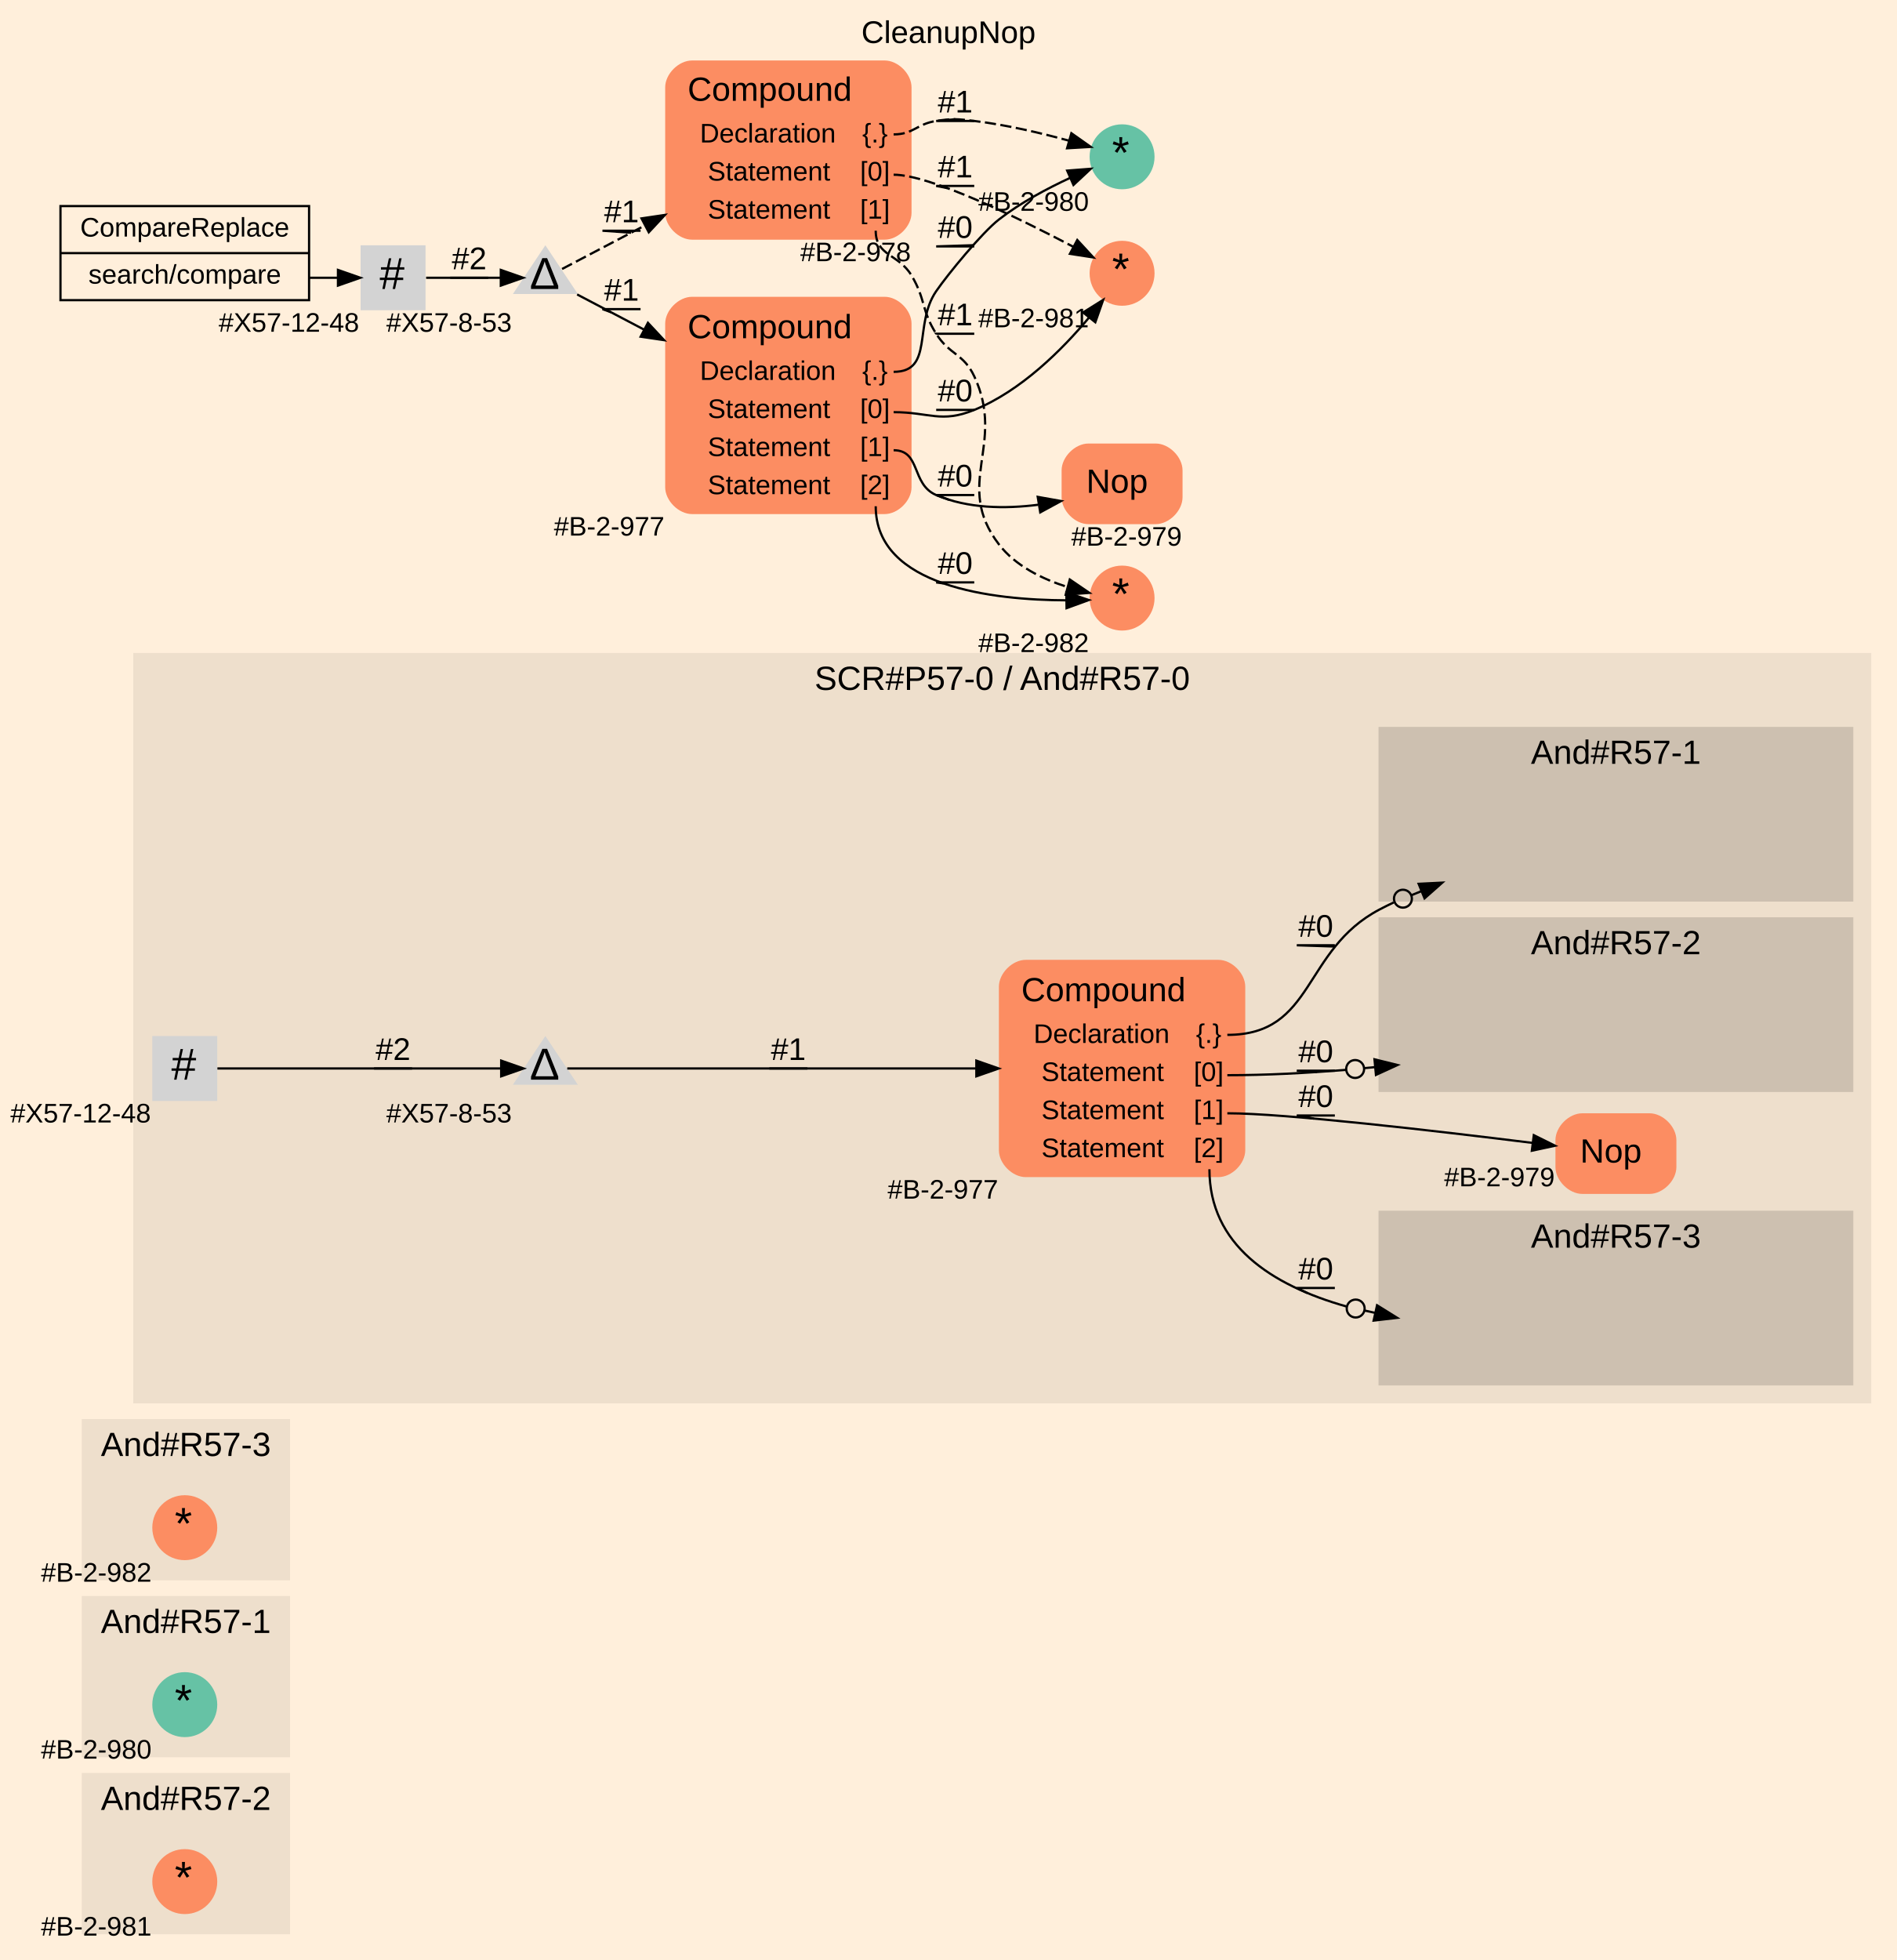
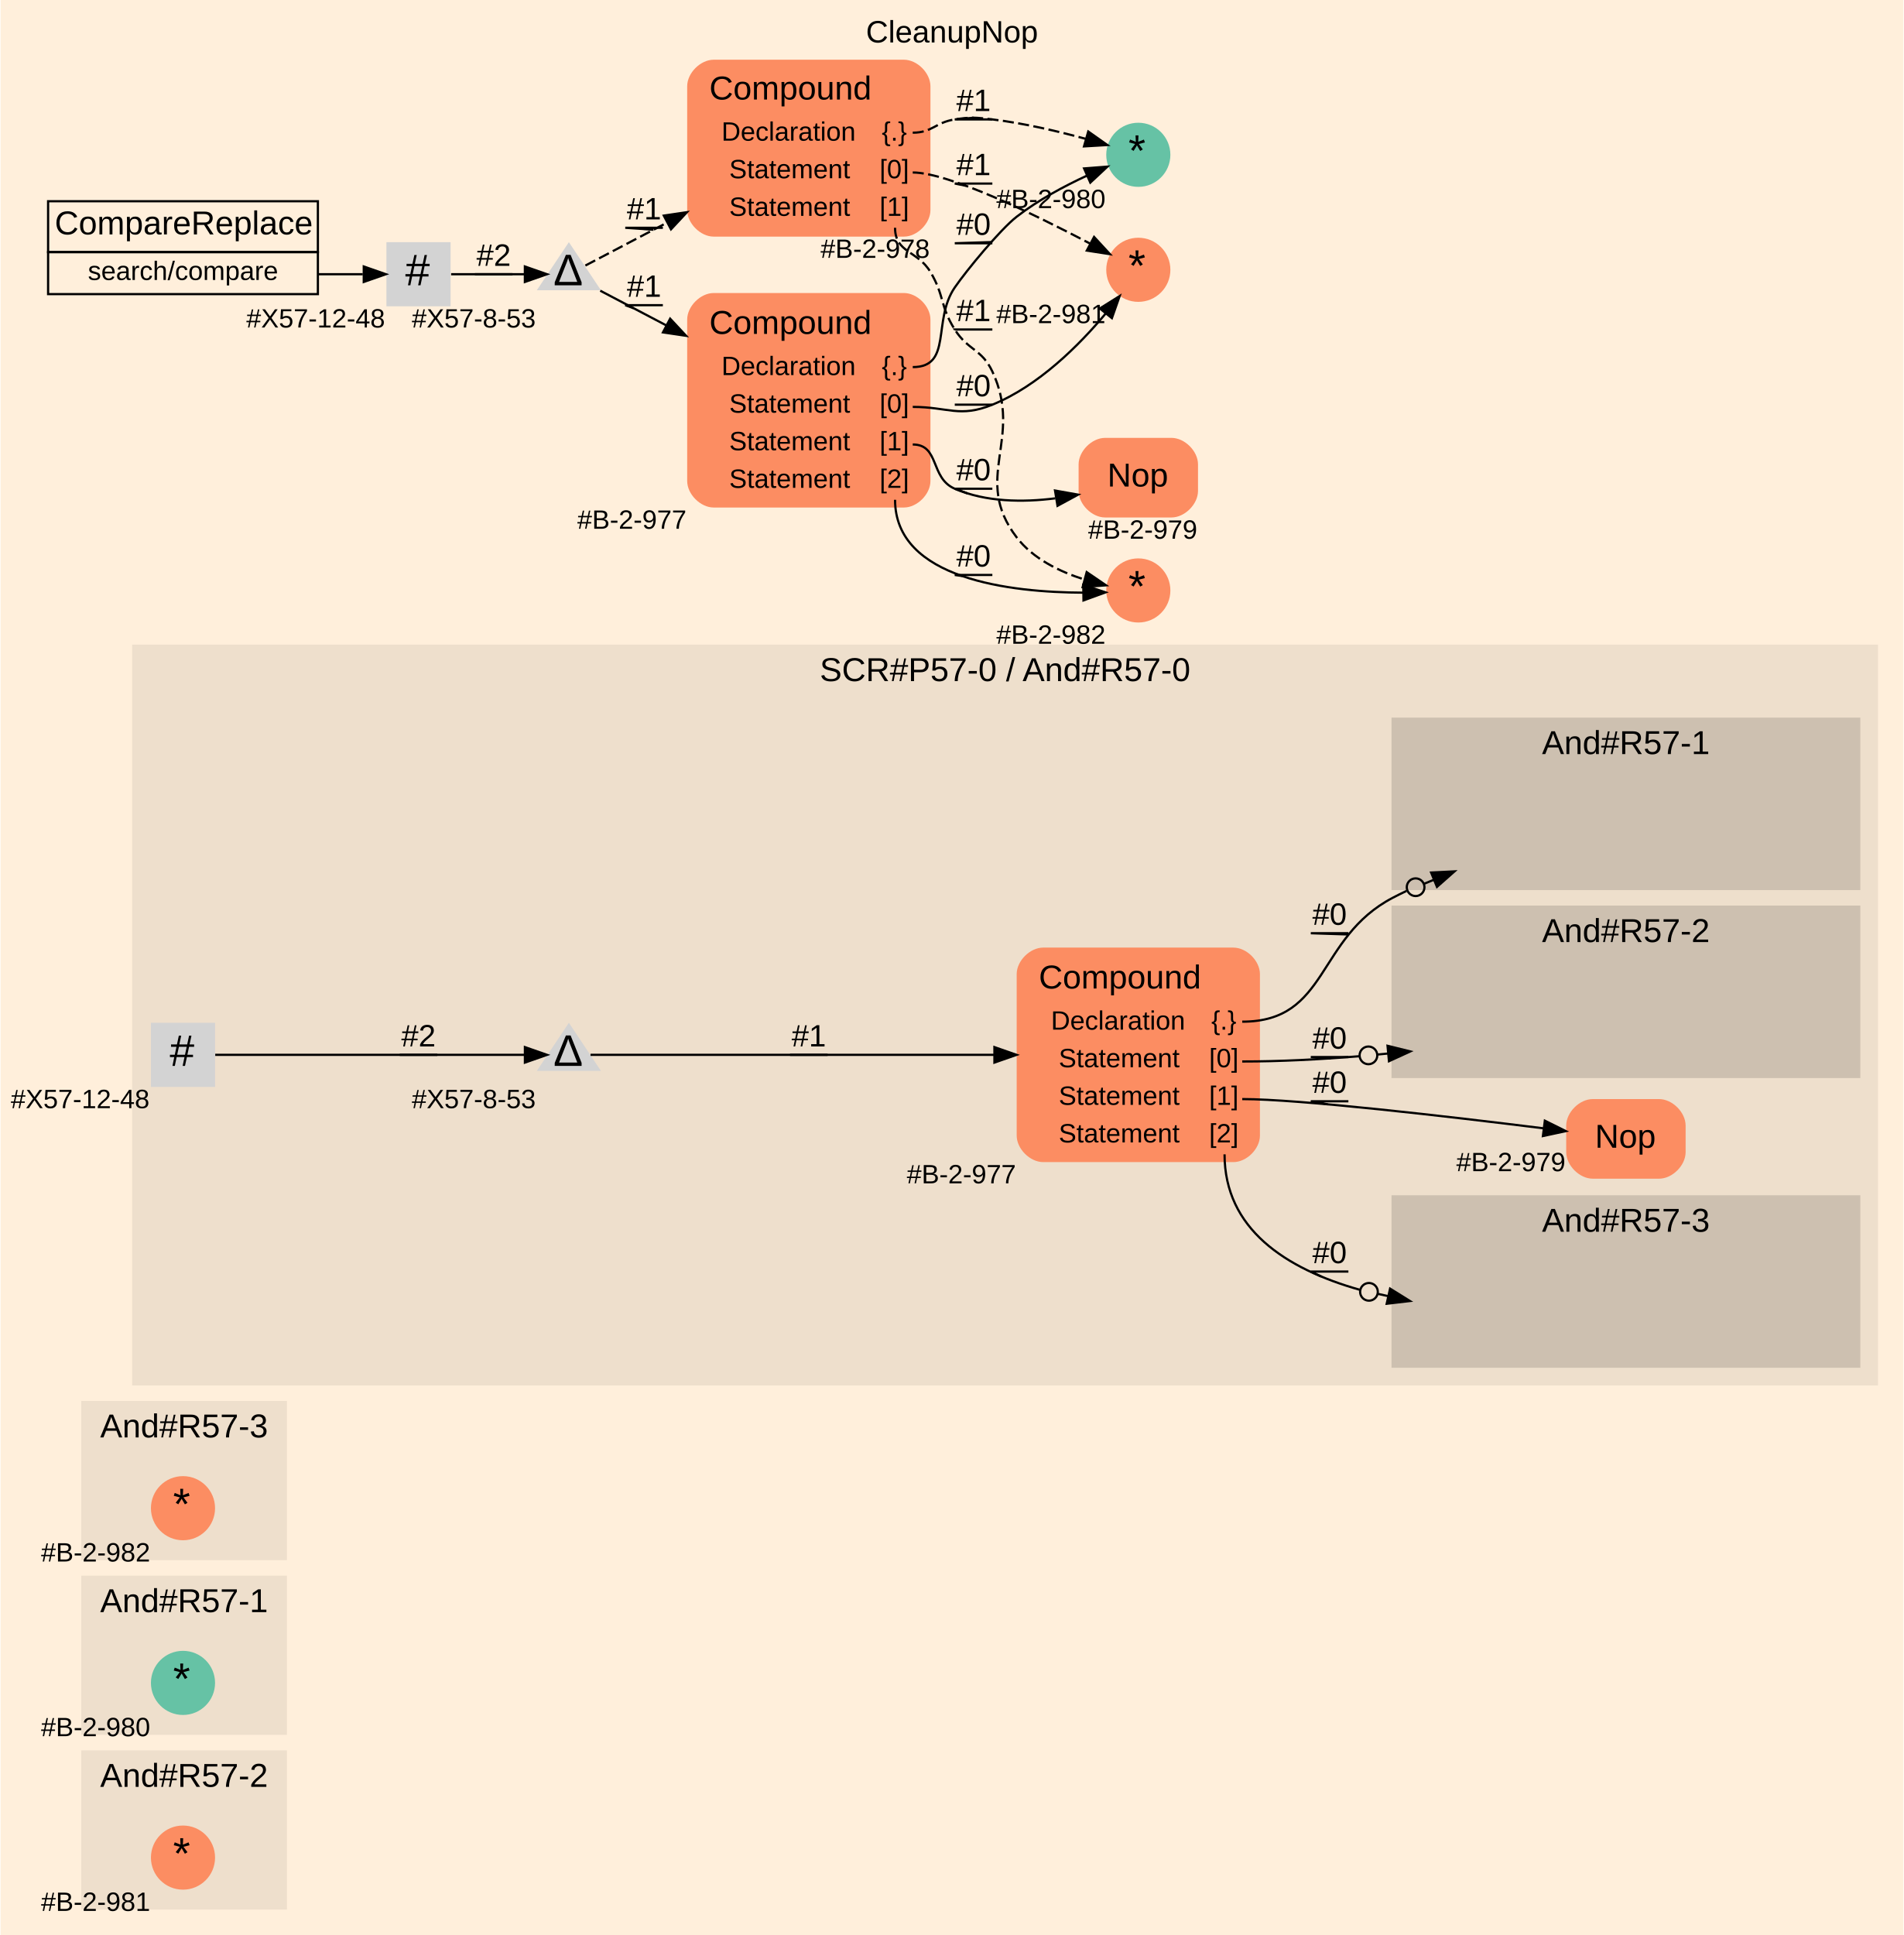
- <svg xmlns="http://www.w3.org/2000/svg" width="847pt" height="875pt" viewBox="0.00 0.00 847.00 875.00">
+ <svg xmlns="http://www.w3.org/2000/svg" width="861pt" height="875pt" viewBox="0.00 0.00 860.50 875.00">
  <g id="graph0" class="graph" transform="scale(1 1) rotate(0) translate(4 871)">
-     <polygon fill="#ffefdb" stroke="transparent" points="-4,4 -4,-871 843,-871 843,4 -4,4" />
-     <text text-anchor="middle" x="419.5" y="-851.8" font-family="Arial" font-size="14.00" fill="#000000">CleanupNop</text>
+     <polygon fill="#ffefdb" stroke="transparent" points="-4,4 -4,-871 856.5,-871 856.5,4 -4,4" />
+     <text text-anchor="middle" x="426.25" y="-851.8" font-family="Arial" font-size="14.00" fill="#000000">CleanupNop</text>
    <g id="clust1" class="cluster">
      <polygon fill="#eedfcc" stroke="#eedfcc" points="33,-8 33,-79 125,-79 125,-8 33,-8" />
      <text text-anchor="middle" x="79" y="-63" font-family="Arial" font-size="15.00" fill="#000000">And#R57-2</text>
    </g>
    <g id="clust2" class="cluster">
      <polygon fill="#eedfcc" stroke="#eedfcc" points="33,-87 33,-158 125,-158 125,-87 33,-87" />
      <text text-anchor="middle" x="79" y="-142" font-family="Arial" font-size="15.00" fill="#000000">And#R57-1</text>
    </g>
    <g id="clust3" class="cluster">
      <polygon fill="#eedfcc" stroke="#eedfcc" points="33,-166 33,-237 125,-237 125,-166 33,-166" />
      <text text-anchor="middle" x="79" y="-221" font-family="Arial" font-size="15.00" fill="#000000">And#R57-3</text>
    </g>
    <g id="clust4" class="cluster">
-       <polygon fill="#eedfcc" stroke="#eedfcc" points="56,-245 56,-579 831,-579 831,-245 56,-245" />
-       <text text-anchor="middle" x="443.5" y="-563" font-family="Arial" font-size="15.00" fill="#000000">SCR#P57-0 / And#R57-0</text>
+       <polygon fill="#eedfcc" stroke="#eedfcc" points="56,-245 56,-579 844.5,-579 844.5,-245 56,-245" />
+       <text text-anchor="middle" x="450.25" y="-563" font-family="Arial" font-size="15.00" fill="#000000">SCR#P57-0 / And#R57-0</text>
    </g>
    <g id="clust5" class="cluster">
-       <polygon fill="#cdc0b0" stroke="#cdc0b0" points="612,-469 612,-546 823,-546 823,-469 612,-469" />
-       <text text-anchor="middle" x="717.5" y="-530" font-family="Arial" font-size="15.00" fill="#000000">And#R57-1</text>
+       <polygon fill="#cdc0b0" stroke="#cdc0b0" points="625.5,-469 625.5,-546 836.5,-546 836.5,-469 625.5,-469" />
+       <text text-anchor="middle" x="731" y="-530" font-family="Arial" font-size="15.00" fill="#000000">And#R57-1</text>
    </g>
    <g id="clust6" class="cluster">
-       <polygon fill="#cdc0b0" stroke="#cdc0b0" points="612,-384 612,-461 823,-461 823,-384 612,-384" />
-       <text text-anchor="middle" x="717.5" y="-445" font-family="Arial" font-size="15.00" fill="#000000">And#R57-2</text>
+       <polygon fill="#cdc0b0" stroke="#cdc0b0" points="625.5,-384 625.5,-461 836.5,-461 836.5,-384 625.5,-384" />
+       <text text-anchor="middle" x="731" y="-445" font-family="Arial" font-size="15.00" fill="#000000">And#R57-2</text>
    </g>
    <g id="clust7" class="cluster">
-       <polygon fill="#cdc0b0" stroke="#cdc0b0" points="612,-253 612,-330 823,-330 823,-253 612,-253" />
-       <text text-anchor="middle" x="717.5" y="-314" font-family="Arial" font-size="15.00" fill="#000000">And#R57-3</text>
+       <polygon fill="#cdc0b0" stroke="#cdc0b0" points="625.5,-253 625.5,-330 836.5,-330 836.5,-253 625.5,-253" />
+       <text text-anchor="middle" x="731" y="-314" font-family="Arial" font-size="15.00" fill="#000000">And#R57-3</text>
    </g>
    <g id="node1" class="node">
      <ellipse fill="#fc8d62" stroke="#000000" stroke-width="0" cx="78.5" cy="-31" rx="14.5" ry="14.5" />
      <text text-anchor="start" x="74" y="-26" font-family="Arial" font-size="20.00" fill="#000000">*</text>
      <text text-anchor="middle" x="39" y="-6.9" font-family="Arial" font-size="12.00" fill="#000000">#B-2-981</text>
    </g>
    <g id="node2" class="node">
      <ellipse fill="#66c2a5" stroke="#000000" stroke-width="0" cx="78.5" cy="-110" rx="14.5" ry="14.5" />
      <text text-anchor="start" x="74" y="-105" font-family="Arial" font-size="20.00" fill="#000000">*</text>
      <text text-anchor="middle" x="39" y="-85.9" font-family="Arial" font-size="12.00" fill="#000000">#B-2-980</text>
    </g>
    <g id="node3" class="node">
      <ellipse fill="#fc8d62" stroke="#000000" stroke-width="0" cx="78.5" cy="-189" rx="14.5" ry="14.5" />
      <text text-anchor="start" x="74" y="-184" font-family="Arial" font-size="20.00" fill="#000000">*</text>
      <text text-anchor="middle" x="39" y="-164.9" font-family="Arial" font-size="12.00" fill="#000000">#B-2-982</text>
    </g>
    <g id="node4" class="node">
-       <path fill="#fc8d62" stroke="transparent" d="M732.5,-374C732.5,-374 702.5,-374 702.5,-374 696.5,-374 690.5,-368 690.5,-362 690.5,-362 690.5,-350 690.5,-350 690.5,-344 696.5,-338 702.5,-338 702.5,-338 732.5,-338 732.5,-338 738.5,-338 744.5,-344 744.5,-350 744.5,-350 744.5,-362 744.5,-362 744.5,-368 738.5,-374 732.5,-374" />
-       <text text-anchor="start" x="701.5" y="-352" font-family="Arial" font-size="15.00" fill="#000000">Nop</text>
-       <text text-anchor="middle" x="665.5" y="-341.4" font-family="Arial" font-size="12.00" fill="#000000">#B-2-979</text>
+       <path fill="#fc8d62" stroke="transparent" d="M746,-374C746,-374 716,-374 716,-374 710,-374 704,-368 704,-362 704,-362 704,-350 704,-350 704,-344 710,-338 716,-338 716,-338 746,-338 746,-338 752,-338 758,-344 758,-350 758,-350 758,-362 758,-362 758,-368 752,-374 746,-374" />
+       <text text-anchor="start" x="717" y="-352" font-family="Arial" font-size="15.00" fill="#000000">Nop</text>
+       <text text-anchor="middle" x="679" y="-341.4" font-family="Arial" font-size="12.00" fill="#000000">#B-2-979</text>
    </g>
    <g id="node5" class="node">
      <polygon fill="#d3d3d3" stroke="#000000" stroke-width="0" points="93,-408.5 64,-408.5 64,-379.5 93,-379.5 93,-408.5" />
      <text text-anchor="start" x="72.5" y="-389" font-family="Arial" font-size="20.00" fill="#000000">#</text>
      <text text-anchor="middle" x="32" y="-369.9" font-family="Arial" font-size="12.00" fill="#000000">#X57-12-48</text>
    </g>
    <g id="node6" class="node">
-       <polygon fill="#d3d3d3" stroke="#000000" stroke-width="0" points="239.5,-408.5 225,-386.75 254,-386.75 239.5,-408.5" />
-       <text text-anchor="start" x="232.5" y="-389" font-family="Arial" font-size="20.00" fill="#000000">Δ</text>
-       <text text-anchor="middle" x="196.5" y="-369.9" font-family="Arial" font-size="12.00" fill="#000000">#X57-8-53</text>
+       <polygon fill="#d3d3d3" stroke="#000000" stroke-width="0" points="253,-408.5 238.5,-386.75 267.5,-386.75 253,-408.5" />
+       <text text-anchor="start" x="246" y="-389" font-family="Arial" font-size="20.00" fill="#000000">Δ</text>
+       <text text-anchor="middle" x="210" y="-369.9" font-family="Arial" font-size="12.00" fill="#000000">#X57-8-53</text>
    </g>
    <g id="edge1" class="edge">
-       <path fill="none" stroke="#000000" d="M93.072,-394C122.015,-394 186.78,-394 219.608,-394" />
-       <polygon fill="#000000" stroke="#000000" points="219.777,-397.5 229.777,-394 219.777,-390.5 219.777,-397.5" />
-       <text text-anchor="middle" x="171.5" y="-397.8" font-family="Arial" font-size="14.00" fill="#000000">#2</text>
-       <polyline fill="none" stroke="#000000" points="180,-394 163,-394 171.667,-394 " />
+       <path fill="none" stroke="#000000" d="M93.078,-394C124.269,-394 197.523,-394 233.02,-394" />
+       <polygon fill="#000000" stroke="#000000" points="233.117,-397.5 243.117,-394 233.117,-390.5 233.117,-397.5" />
+       <text text-anchor="middle" x="185" y="-397.8" font-family="Arial" font-size="14.00" fill="#000000">#2</text>
+       <polyline fill="none" stroke="#000000" points="193.5,-394 176.5,-394 185.05,-394 " />
    </g>
    <g id="node7" class="node">
-       <path fill="#fc8d62" stroke="transparent" d="M540,-442.5C540,-442.5 454,-442.5 454,-442.5 448,-442.5 442,-436.5 442,-430.5 442,-430.5 442,-357.5 442,-357.5 442,-351.5 448,-345.5 454,-345.5 454,-345.5 540,-345.5 540,-345.5 546,-345.5 552,-351.5 552,-357.5 552,-357.5 552,-430.5 552,-430.5 552,-436.5 546,-442.5 540,-442.5" />
-       <text text-anchor="start" x="452" y="-424" font-family="Arial" font-size="15.00" fill="#000000">Compound</text>
-       <text text-anchor="start" x="457.5" y="-405.4" font-family="Arial" font-size="12.00" fill="#000000">Declaration</text>
-       <text text-anchor="start" x="530" y="-405.4" font-family="Arial" font-size="12.00" fill="#000000">{.}</text>
-       <text text-anchor="start" x="461" y="-388.4" font-family="Arial" font-size="12.00" fill="#000000">Statement</text>
-       <text text-anchor="start" x="529" y="-388.4" font-family="Arial" font-size="12.00" fill="#000000">[0]</text>
-       <text text-anchor="start" x="461" y="-371.4" font-family="Arial" font-size="12.00" fill="#000000">Statement</text>
-       <text text-anchor="start" x="529" y="-371.4" font-family="Arial" font-size="12.00" fill="#000000">[1]</text>
-       <text text-anchor="start" x="461" y="-354.4" font-family="Arial" font-size="12.00" fill="#000000">Statement</text>
-       <text text-anchor="start" x="529" y="-354.4" font-family="Arial" font-size="12.00" fill="#000000">[2]</text>
-       <text text-anchor="middle" x="417" y="-335.9" font-family="Arial" font-size="12.00" fill="#000000">#B-2-977</text>
+       <path fill="#fc8d62" stroke="transparent" d="M553.5,-442.5C553.5,-442.5 467.5,-442.5 467.5,-442.5 461.5,-442.5 455.5,-436.5 455.5,-430.5 455.5,-430.5 455.5,-357.5 455.5,-357.5 455.5,-351.5 461.5,-345.5 467.5,-345.5 467.5,-345.5 553.5,-345.5 553.5,-345.5 559.5,-345.5 565.5,-351.5 565.5,-357.5 565.5,-357.5 565.5,-430.5 565.5,-430.5 565.5,-436.5 559.5,-442.5 553.5,-442.5" />
+       <text text-anchor="start" x="465.5" y="-424" font-family="Arial" font-size="15.00" fill="#000000">Compound</text>
+       <text text-anchor="start" x="471" y="-405.4" font-family="Arial" font-size="12.00" fill="#000000">Declaration</text>
+       <text text-anchor="start" x="543.5" y="-405.4" font-family="Arial" font-size="12.00" fill="#000000">{.}</text>
+       <text text-anchor="start" x="474.5" y="-388.4" font-family="Arial" font-size="12.00" fill="#000000">Statement</text>
+       <text text-anchor="start" x="542.5" y="-388.4" font-family="Arial" font-size="12.00" fill="#000000">[0]</text>
+       <text text-anchor="start" x="474.5" y="-371.4" font-family="Arial" font-size="12.00" fill="#000000">Statement</text>
+       <text text-anchor="start" x="542.5" y="-371.4" font-family="Arial" font-size="12.00" fill="#000000">[1]</text>
+       <text text-anchor="start" x="474.5" y="-354.4" font-family="Arial" font-size="12.00" fill="#000000">Statement</text>
+       <text text-anchor="start" x="542.5" y="-354.4" font-family="Arial" font-size="12.00" fill="#000000">[2]</text>
+       <text text-anchor="middle" x="430.5" y="-335.9" font-family="Arial" font-size="12.00" fill="#000000">#B-2-977</text>
    </g>
    <g id="edge2" class="edge">
-       <path fill="none" stroke="#000000" d="M249.28,-394C278.78,-394 368.722,-394 431.683,-394" />
-       <polygon fill="#000000" stroke="#000000" points="431.933,-397.5 441.933,-394 431.933,-390.5 431.933,-397.5" />
-       <text text-anchor="middle" x="348" y="-397.8" font-family="Arial" font-size="14.00" fill="#000000">#1</text>
-       <polyline fill="none" stroke="#000000" points="356.5,-394 339.5,-394 348.278,-394 " />
+       <path fill="none" stroke="#000000" d="M262.78,-394C292.28,-394 382.222,-394 445.183,-394" />
+       <polygon fill="#000000" stroke="#000000" points="445.433,-397.5 455.433,-394 445.433,-390.5 445.433,-397.5" />
+       <text text-anchor="middle" x="361.5" y="-397.8" font-family="Arial" font-size="14.00" fill="#000000">#1</text>
+       <polyline fill="none" stroke="#000000" points="370,-394 353,-394 361.778,-394 " />
    </g>
    <g id="edge5" class="edge">
-       <path fill="none" stroke="#000000" d="M544,-374C569.668,-374 637.422,-366.107 680.268,-360.774" />
-       <polygon fill="#000000" stroke="#000000" points="680.834,-364.231 690.321,-359.513 679.963,-357.285 680.834,-364.231" />
-       <text text-anchor="middle" x="583.5" y="-376.8" font-family="Arial" font-size="14.00" fill="#000000">#0</text>
-       <polyline fill="none" stroke="#000000" points="592,-373 575,-373 582.668,-371.627 " />
+       <path fill="none" stroke="#000000" d="M557.5,-374C583.168,-374 650.922,-366.107 693.768,-360.774" />
+       <polygon fill="#000000" stroke="#000000" points="694.334,-364.231 703.821,-359.513 693.463,-357.285 694.334,-364.231" />
+       <text text-anchor="middle" x="597" y="-376.8" font-family="Arial" font-size="14.00" fill="#000000">#0</text>
+       <polyline fill="none" stroke="#000000" points="605.5,-373 588.5,-373 596.168,-371.627 " />
    </g>
    <g id="node8" class="node">
</g>
    <g id="edge3" class="edge">
-       <path fill="none" stroke="#000000" d="M544,-409C583.152,-409 577.327,-446.817 612,-465 614.055,-466.078 616.154,-467.121 618.287,-468.13" />
-       <polygon fill="#000000" stroke="#000000" points="629.414,-476.441 639.996,-476.971 632.055,-469.958 629.414,-476.441" />
-       <polyline fill="none" stroke="#000000" points="630.735,-473.2 626.104,-471.314 " />
-       <ellipse fill="none" stroke="#000000" cx="622.399" cy="-469.805" rx="4" ry="4" />
-       <text text-anchor="middle" x="583.5" y="-452.8" font-family="Arial" font-size="14.00" fill="#000000">#0</text>
-       <polyline fill="none" stroke="#000000" points="592,-449 575,-449 592.137,-448.436 " />
+       <path fill="none" stroke="#000000" d="M557.5,-409C596.652,-409 590.827,-446.817 625.5,-465 627.555,-466.078 629.654,-467.121 631.787,-468.13" />
+       <polygon fill="#000000" stroke="#000000" points="642.914,-476.441 653.496,-476.971 645.555,-469.958 642.914,-476.441" />
+       <polyline fill="none" stroke="#000000" points="644.235,-473.2 639.604,-471.314 " />
+       <ellipse fill="none" stroke="#000000" cx="635.899" cy="-469.805" rx="4" ry="4" />
+       <text text-anchor="middle" x="597" y="-452.8" font-family="Arial" font-size="14.00" fill="#000000">#0</text>
+       <polyline fill="none" stroke="#000000" points="605.5,-449 588.5,-449 605.637,-448.436 " />
    </g>
    <g id="node9" class="node">
</g>
    <g id="edge4" class="edge">
-       <path fill="none" stroke="#000000" d="M544,-391C561.171,-391 579.242,-391.931 596.973,-393.381" />
-       <polygon fill="#000000" stroke="#000000" points="609.697,-398.096 619.981,-395.551 610.354,-391.127 609.697,-398.096" />
-       <polyline fill="none" stroke="#000000" points="610.025,-394.612 605.047,-394.142 " />
-       <ellipse fill="none" stroke="#000000" cx="601.065" cy="-393.767" rx="4" ry="4" />
-       <text text-anchor="middle" x="583.5" y="-396.8" font-family="Arial" font-size="14.00" fill="#000000">#0</text>
-       <polyline fill="none" stroke="#000000" points="592,-393 575,-393 584.048,-392.425 " />
+       <path fill="none" stroke="#000000" d="M557.5,-391C574.671,-391 592.742,-391.931 610.473,-393.381" />
+       <polygon fill="#000000" stroke="#000000" points="623.197,-398.096 633.481,-395.551 623.854,-391.127 623.197,-398.096" />
+       <polyline fill="none" stroke="#000000" points="623.525,-394.612 618.547,-394.142 " />
+       <ellipse fill="none" stroke="#000000" cx="614.565" cy="-393.767" rx="4" ry="4" />
+       <text text-anchor="middle" x="597" y="-396.8" font-family="Arial" font-size="14.00" fill="#000000">#0</text>
+       <polyline fill="none" stroke="#000000" points="605.5,-393 588.5,-393 597.548,-392.425 " />
    </g>
    <g id="node10" class="node">
</g>
    <g id="edge6" class="edge">
-       <path fill="none" stroke="#000000" d="M536,-349C536,-315.339 563.511,-297.279 597.112,-287.773" />
-       <polygon fill="#000000" stroke="#000000" points="610.85,-288.284 619.843,-282.683 609.32,-281.453 610.85,-288.284" />
-       <polyline fill="none" stroke="#000000" points="610.085,-284.868 605.206,-285.961 " />
-       <ellipse fill="none" stroke="#000000" cx="601.302" cy="-286.834" rx="4" ry="4" />
-       <text text-anchor="middle" x="583.5" y="-299.8" font-family="Arial" font-size="14.00" fill="#000000">#0</text>
-       <polyline fill="none" stroke="#000000" points="592,-296 575,-296 579.713,-293.766 " />
+       <path fill="none" stroke="#000000" d="M549.5,-349C549.5,-315.339 577.011,-297.279 610.612,-287.773" />
+       <polygon fill="#000000" stroke="#000000" points="624.35,-288.284 633.343,-282.683 622.82,-281.453 624.35,-288.284" />
+       <polyline fill="none" stroke="#000000" points="623.585,-284.868 618.706,-285.961 " />
+       <ellipse fill="none" stroke="#000000" cx="614.802" cy="-286.834" rx="4" ry="4" />
+       <text text-anchor="middle" x="597" y="-299.8" font-family="Arial" font-size="14.00" fill="#000000">#0</text>
+       <polyline fill="none" stroke="#000000" points="605.5,-296 588.5,-296 593.213,-293.766 " />
    </g>
    <g id="node11" class="node">
-       <polygon fill="#ffefdb" stroke="#000000" points="23,-737 23,-779 134,-779 134,-737 23,-737" />
-       <text text-anchor="middle" x="78.5" y="-765.4" font-family="Arial" font-size="12.00" fill="#000000">CompareReplace</text>
-       <polyline fill="none" stroke="#000000" points="23,-758 134,-758 " />
-       <text text-anchor="middle" x="78.5" y="-744.4" font-family="Arial" font-size="12.00" fill="#000000">search/compare</text>
+       <polygon fill="#ffefdb" stroke="transparent" points="147.5,-784 9.5,-784 9.5,-734 147.5,-734 147.5,-784" />
+       <polygon fill="none" stroke="#000000" points="17.5,-757 17.5,-780 139.5,-780 139.5,-757 17.5,-757" />
+       <text text-anchor="start" x="20.5" y="-765" font-family="Arial" font-size="15.00" fill="#000000">CompareReplace</text>
+       <polygon fill="none" stroke="#000000" points="17.5,-738 17.5,-757 139.5,-757 139.5,-738 17.5,-738" />
+       <text text-anchor="start" x="35.5" y="-744.4" font-family="Arial" font-size="12.00" fill="#000000">search/compare</text>
    </g>
    <g id="node12" class="node">
-       <polygon fill="#d3d3d3" stroke="#000000" stroke-width="0" points="186,-761.5 157,-761.5 157,-732.5 186,-732.5 186,-761.5" />
-       <text text-anchor="start" x="165.5" y="-742" font-family="Arial" font-size="20.00" fill="#000000">#</text>
-       <text text-anchor="middle" x="125" y="-722.9" font-family="Arial" font-size="12.00" fill="#000000">#X57-12-48</text>
+       <polygon fill="#d3d3d3" stroke="#000000" stroke-width="0" points="199.5,-761.5 170.5,-761.5 170.5,-732.5 199.5,-732.5 199.5,-761.5" />
+       <text text-anchor="start" x="179" y="-742" font-family="Arial" font-size="20.00" fill="#000000">#</text>
+       <text text-anchor="middle" x="138.5" y="-722.9" font-family="Arial" font-size="12.00" fill="#000000">#X57-12-48</text>
    </g>
    <g id="edge7" class="edge">
-       <path fill="none" stroke="#000000" d="M134,-747C138.13,-747 142.516,-747 146.777,-747" />
-       <polygon fill="#000000" stroke="#000000" points="146.897,-750.5 156.897,-747 146.897,-743.5 146.897,-750.5" />
+       <path fill="none" stroke="#000000" d="M139.5,-747C146.079,-747 153.192,-747 159.797,-747" />
+       <polygon fill="#000000" stroke="#000000" points="160.246,-750.5 170.246,-747 160.246,-743.5 160.246,-750.5" />
    </g>
    <g id="node13" class="node">
-       <polygon fill="#d3d3d3" stroke="#000000" stroke-width="0" points="239.5,-761.5 225,-739.75 254,-739.75 239.5,-761.5" />
-       <text text-anchor="start" x="232.5" y="-742" font-family="Arial" font-size="20.00" fill="#000000">Δ</text>
-       <text text-anchor="middle" x="196.5" y="-722.9" font-family="Arial" font-size="12.00" fill="#000000">#X57-8-53</text>
+       <polygon fill="#d3d3d3" stroke="#000000" stroke-width="0" points="253,-761.5 238.5,-739.75 267.5,-739.75 253,-761.5" />
+       <text text-anchor="start" x="246" y="-742" font-family="Arial" font-size="20.00" fill="#000000">Δ</text>
+       <text text-anchor="middle" x="210" y="-722.9" font-family="Arial" font-size="12.00" fill="#000000">#X57-8-53</text>
    </g>
    <g id="edge8" class="edge">
-       <path fill="none" stroke="#000000" d="M186.255,-747C195.996,-747 208.879,-747 219.533,-747" />
-       <polygon fill="#000000" stroke="#000000" points="219.603,-750.5 229.603,-747 219.603,-743.5 219.603,-750.5" />
-       <text text-anchor="middle" x="205.5" y="-750.8" font-family="Arial" font-size="14.00" fill="#000000">#2</text>
-       <polyline fill="none" stroke="#000000" points="214,-747 197,-747 205.262,-747 " />
+       <path fill="none" stroke="#000000" d="M199.755,-747C209.496,-747 222.379,-747 233.033,-747" />
+       <polygon fill="#000000" stroke="#000000" points="233.103,-750.5 243.103,-747 233.103,-743.5 233.103,-750.5" />
+       <text text-anchor="middle" x="219" y="-750.8" font-family="Arial" font-size="14.00" fill="#000000">#2</text>
+       <polyline fill="none" stroke="#000000" points="227.5,-747 210.5,-747 218.762,-747 " />
    </g>
    <g id="node14" class="node">
-       <path fill="#fc8d62" stroke="transparent" d="M391,-738.5C391,-738.5 305,-738.5 305,-738.5 299,-738.5 293,-732.5 293,-726.5 293,-726.5 293,-653.5 293,-653.5 293,-647.5 299,-641.5 305,-641.5 305,-641.5 391,-641.5 391,-641.5 397,-641.5 403,-647.5 403,-653.5 403,-653.5 403,-726.5 403,-726.5 403,-732.5 397,-738.5 391,-738.5" />
-       <text text-anchor="start" x="303" y="-720" font-family="Arial" font-size="15.00" fill="#000000">Compound</text>
-       <text text-anchor="start" x="308.5" y="-701.4" font-family="Arial" font-size="12.00" fill="#000000">Declaration</text>
-       <text text-anchor="start" x="381" y="-701.4" font-family="Arial" font-size="12.00" fill="#000000">{.}</text>
-       <text text-anchor="start" x="312" y="-684.4" font-family="Arial" font-size="12.00" fill="#000000">Statement</text>
-       <text text-anchor="start" x="380" y="-684.4" font-family="Arial" font-size="12.00" fill="#000000">[0]</text>
-       <text text-anchor="start" x="312" y="-667.4" font-family="Arial" font-size="12.00" fill="#000000">Statement</text>
-       <text text-anchor="start" x="380" y="-667.4" font-family="Arial" font-size="12.00" fill="#000000">[1]</text>
-       <text text-anchor="start" x="312" y="-650.4" font-family="Arial" font-size="12.00" fill="#000000">Statement</text>
-       <text text-anchor="start" x="380" y="-650.4" font-family="Arial" font-size="12.00" fill="#000000">[2]</text>
-       <text text-anchor="middle" x="268" y="-631.9" font-family="Arial" font-size="12.00" fill="#000000">#B-2-977</text>
+       <path fill="#fc8d62" stroke="transparent" d="M404.5,-738.5C404.5,-738.5 318.5,-738.5 318.5,-738.5 312.5,-738.5 306.5,-732.5 306.5,-726.5 306.5,-726.5 306.5,-653.5 306.5,-653.5 306.5,-647.5 312.5,-641.5 318.5,-641.5 318.5,-641.5 404.5,-641.5 404.5,-641.5 410.5,-641.5 416.5,-647.5 416.5,-653.5 416.5,-653.5 416.5,-726.5 416.5,-726.5 416.5,-732.5 410.5,-738.5 404.5,-738.5" />
+       <text text-anchor="start" x="316.5" y="-720" font-family="Arial" font-size="15.00" fill="#000000">Compound</text>
+       <text text-anchor="start" x="322" y="-701.4" font-family="Arial" font-size="12.00" fill="#000000">Declaration</text>
+       <text text-anchor="start" x="394.5" y="-701.4" font-family="Arial" font-size="12.00" fill="#000000">{.}</text>
+       <text text-anchor="start" x="325.5" y="-684.4" font-family="Arial" font-size="12.00" fill="#000000">Statement</text>
+       <text text-anchor="start" x="393.5" y="-684.4" font-family="Arial" font-size="12.00" fill="#000000">[0]</text>
+       <text text-anchor="start" x="325.5" y="-667.4" font-family="Arial" font-size="12.00" fill="#000000">Statement</text>
+       <text text-anchor="start" x="393.5" y="-667.4" font-family="Arial" font-size="12.00" fill="#000000">[1]</text>
+       <text text-anchor="start" x="325.5" y="-650.4" font-family="Arial" font-size="12.00" fill="#000000">Statement</text>
+       <text text-anchor="start" x="393.5" y="-650.4" font-family="Arial" font-size="12.00" fill="#000000">[2]</text>
+       <text text-anchor="middle" x="281.5" y="-631.9" font-family="Arial" font-size="12.00" fill="#000000">#B-2-977</text>
    </g>
    <g id="edge9" class="edge">
-       <path fill="none" stroke="#000000" d="M253.685,-739.548C261.662,-735.357 272.25,-729.795 283.447,-723.913" />
-       <polygon fill="#000000" stroke="#000000" points="285.293,-726.896 292.518,-719.147 282.038,-720.699 285.293,-726.896" />
-       <text text-anchor="middle" x="273.5" y="-736.8" font-family="Arial" font-size="14.00" fill="#000000">#1</text>
-       <polyline fill="none" stroke="#000000" points="282,-733 265,-733 268.787,-731.614 " />
+       <path fill="none" stroke="#000000" d="M267.185,-739.548C275.162,-735.357 285.75,-729.795 296.947,-723.913" />
+       <polygon fill="#000000" stroke="#000000" points="298.793,-726.896 306.018,-719.147 295.538,-720.699 298.793,-726.896" />
+       <text text-anchor="middle" x="287" y="-736.8" font-family="Arial" font-size="14.00" fill="#000000">#1</text>
+       <polyline fill="none" stroke="#000000" points="295.5,-733 278.5,-733 282.287,-731.614 " />
    </g>
    <g id="node19" class="node">
-       <path fill="#fc8d62" stroke="transparent" d="M391,-844C391,-844 305,-844 305,-844 299,-844 293,-838 293,-832 293,-832 293,-776 293,-776 293,-770 299,-764 305,-764 305,-764 391,-764 391,-764 397,-764 403,-770 403,-776 403,-776 403,-832 403,-832 403,-838 397,-844 391,-844" />
-       <text text-anchor="start" x="303" y="-826" font-family="Arial" font-size="15.00" fill="#000000">Compound</text>
-       <text text-anchor="start" x="308.5" y="-807.4" font-family="Arial" font-size="12.00" fill="#000000">Declaration</text>
-       <text text-anchor="start" x="381" y="-807.4" font-family="Arial" font-size="12.00" fill="#000000">{.}</text>
-       <text text-anchor="start" x="312" y="-790.4" font-family="Arial" font-size="12.00" fill="#000000">Statement</text>
-       <text text-anchor="start" x="380" y="-790.4" font-family="Arial" font-size="12.00" fill="#000000">[0]</text>
-       <text text-anchor="start" x="312" y="-773.4" font-family="Arial" font-size="12.00" fill="#000000">Statement</text>
-       <text text-anchor="start" x="380" y="-773.4" font-family="Arial" font-size="12.00" fill="#000000">[1]</text>
-       <text text-anchor="middle" x="378" y="-754.4" font-family="Arial" font-size="12.00" fill="#000000">#B-2-978</text>
+       <path fill="#fc8d62" stroke="transparent" d="M404.5,-844C404.5,-844 318.5,-844 318.5,-844 312.5,-844 306.5,-838 306.5,-832 306.5,-832 306.5,-776 306.5,-776 306.5,-770 312.5,-764 318.5,-764 318.5,-764 404.5,-764 404.5,-764 410.5,-764 416.5,-770 416.5,-776 416.5,-776 416.5,-832 416.5,-832 416.5,-838 410.5,-844 404.5,-844" />
+       <text text-anchor="start" x="316.5" y="-826" font-family="Arial" font-size="15.00" fill="#000000">Compound</text>
+       <text text-anchor="start" x="322" y="-807.4" font-family="Arial" font-size="12.00" fill="#000000">Declaration</text>
+       <text text-anchor="start" x="394.5" y="-807.4" font-family="Arial" font-size="12.00" fill="#000000">{.}</text>
+       <text text-anchor="start" x="325.5" y="-790.4" font-family="Arial" font-size="12.00" fill="#000000">Statement</text>
+       <text text-anchor="start" x="393.5" y="-790.4" font-family="Arial" font-size="12.00" fill="#000000">[0]</text>
+       <text text-anchor="start" x="325.5" y="-773.4" font-family="Arial" font-size="12.00" fill="#000000">Statement</text>
+       <text text-anchor="start" x="393.5" y="-773.4" font-family="Arial" font-size="12.00" fill="#000000">[1]</text>
+       <text text-anchor="middle" x="391.5" y="-754.4" font-family="Arial" font-size="12.00" fill="#000000">#B-2-978</text>
    </g>
    <g id="edge10" class="edge">
-       <path fill="none" stroke="#000000" stroke-dasharray="5,2" d="M246.958,-750.918C255.122,-755.207 269.057,-762.528 284.013,-770.385" />
-       <polygon fill="#000000" stroke="#000000" points="282.42,-773.501 292.901,-775.054 285.676,-767.305 282.42,-773.501" />
-       <text text-anchor="middle" x="273.5" y="-771.8" font-family="Arial" font-size="14.00" fill="#000000">#1</text>
-       <polyline fill="none" stroke="#000000" points="282,-768 265,-768 277.777,-767.109 " />
+       <path fill="none" stroke="#000000" stroke-dasharray="5,2" d="M260.458,-750.918C268.622,-755.207 282.557,-762.528 297.513,-770.385" />
+       <polygon fill="#000000" stroke="#000000" points="295.92,-773.501 306.401,-775.054 299.176,-767.305 295.92,-773.501" />
+       <text text-anchor="middle" x="287" y="-771.8" font-family="Arial" font-size="14.00" fill="#000000">#1</text>
+       <polyline fill="none" stroke="#000000" points="295.5,-768 278.5,-768 291.277,-767.109 " />
    </g>
    <g id="node15" class="node">
-       <ellipse fill="#66c2a5" stroke="#000000" stroke-width="0" cx="497" cy="-801" rx="14.5" ry="14.5" />
-       <text text-anchor="start" x="492.5" y="-796" font-family="Arial" font-size="20.00" fill="#000000">*</text>
-       <text text-anchor="middle" x="457.5" y="-776.9" font-family="Arial" font-size="12.00" fill="#000000">#B-2-980</text>
+       <ellipse fill="#66c2a5" stroke="#000000" stroke-width="0" cx="510.5" cy="-801" rx="14.5" ry="14.5" />
+       <text text-anchor="start" x="506" y="-796" font-family="Arial" font-size="20.00" fill="#000000">*</text>
+       <text text-anchor="middle" x="471" y="-776.9" font-family="Arial" font-size="12.00" fill="#000000">#B-2-980</text>
    </g>
    <g id="edge11" class="edge">
-       <path fill="none" stroke="#000000" d="M395,-705C413.092,-705 403.752,-726.091 414,-741 419.353,-748.787 434.544,-767.196 442,-773 451.611,-780.481 463.531,-786.839 473.814,-791.597" />
-       <polygon fill="#000000" stroke="#000000" points="472.48,-794.833 483.043,-795.652 475.296,-788.425 472.48,-794.833" />
-       <text text-anchor="middle" x="422.5" y="-764.8" font-family="Arial" font-size="14.00" fill="#000000">#0</text>
-       <polyline fill="none" stroke="#000000" points="431,-761 414,-761 430.515,-761.528 " />
+       <path fill="none" stroke="#000000" d="M408.5,-705C426.592,-705 417.252,-726.091 427.5,-741 432.853,-748.787 448.044,-767.196 455.5,-773 465.111,-780.481 477.031,-786.839 487.314,-791.597" />
+       <polygon fill="#000000" stroke="#000000" points="485.98,-794.833 496.543,-795.652 488.796,-788.425 485.98,-794.833" />
+       <text text-anchor="middle" x="436" y="-764.8" font-family="Arial" font-size="14.00" fill="#000000">#0</text>
+       <polyline fill="none" stroke="#000000" points="444.5,-761 427.5,-761 444.015,-761.528 " />
    </g>
    <g id="node16" class="node">
-       <ellipse fill="#fc8d62" stroke="#000000" stroke-width="0" cx="497" cy="-749" rx="14.5" ry="14.5" />
-       <text text-anchor="start" x="492.5" y="-744" font-family="Arial" font-size="20.00" fill="#000000">*</text>
-       <text text-anchor="middle" x="457.5" y="-724.9" font-family="Arial" font-size="12.00" fill="#000000">#B-2-981</text>
+       <ellipse fill="#fc8d62" stroke="#000000" stroke-width="0" cx="510.5" cy="-749" rx="14.5" ry="14.5" />
+       <text text-anchor="start" x="506" y="-744" font-family="Arial" font-size="20.00" fill="#000000">*</text>
+       <text text-anchor="middle" x="471" y="-724.9" font-family="Arial" font-size="12.00" fill="#000000">#B-2-981</text>
    </g>
    <g id="edge12" class="edge">
-       <path fill="none" stroke="#000000" d="M395,-687C411.006,-687 416.177,-681.96 431,-688 451.896,-696.514 470.246,-714.875 482.257,-729.241" />
-       <polygon fill="#000000" stroke="#000000" points="479.589,-731.509 488.568,-737.133 485.056,-727.137 479.589,-731.509" />
-       <text text-anchor="middle" x="422.5" y="-691.8" font-family="Arial" font-size="14.00" fill="#000000">#0</text>
-       <polyline fill="none" stroke="#000000" points="431,-688 414,-688 431.031,-688.013 " />
+       <path fill="none" stroke="#000000" d="M408.5,-687C424.506,-687 429.677,-681.96 444.5,-688 465.396,-696.514 483.746,-714.875 495.757,-729.241" />
+       <polygon fill="#000000" stroke="#000000" points="493.089,-731.509 502.068,-737.133 498.556,-727.137 493.089,-731.509" />
+       <text text-anchor="middle" x="436" y="-691.8" font-family="Arial" font-size="14.00" fill="#000000">#0</text>
+       <polyline fill="none" stroke="#000000" points="444.5,-688 427.5,-688 444.531,-688.013 " />
    </g>
    <g id="node17" class="node">
-       <path fill="#fc8d62" stroke="transparent" d="M512,-673C512,-673 482,-673 482,-673 476,-673 470,-667 470,-661 470,-661 470,-649 470,-649 470,-643 476,-637 482,-637 482,-637 512,-637 512,-637 518,-637 524,-643 524,-649 524,-649 524,-661 524,-661 524,-667 518,-673 512,-673" />
-       <text text-anchor="start" x="481" y="-651" font-family="Arial" font-size="15.00" fill="#000000">Nop</text>
-       <text text-anchor="middle" x="499" y="-627.4" font-family="Arial" font-size="12.00" fill="#000000">#B-2-979</text>
+       <path fill="#fc8d62" stroke="transparent" d="M525.5,-673C525.5,-673 495.5,-673 495.5,-673 489.5,-673 483.5,-667 483.5,-661 483.5,-661 483.5,-649 483.5,-649 483.5,-643 489.5,-637 495.5,-637 495.5,-637 525.5,-637 525.5,-637 531.5,-637 537.5,-643 537.5,-649 537.5,-649 537.5,-661 537.5,-661 537.5,-667 531.5,-673 525.5,-673" />
+       <text text-anchor="start" x="496.5" y="-651" font-family="Arial" font-size="15.00" fill="#000000">Nop</text>
+       <text text-anchor="middle" x="512.5" y="-627.4" font-family="Arial" font-size="12.00" fill="#000000">#B-2-979</text>
    </g>
    <g id="edge13" class="edge">
-       <path fill="none" stroke="#000000" d="M395,-670C407.26,-670 402.734,-654.837 414,-650 428.09,-643.951 444.777,-643.782 459.479,-645.656" />
-       <polygon fill="#000000" stroke="#000000" points="459.337,-649.179 469.769,-647.326 460.459,-642.269 459.337,-649.179" />
-       <text text-anchor="middle" x="422.5" y="-653.8" font-family="Arial" font-size="14.00" fill="#000000">#0</text>
-       <polyline fill="none" stroke="#000000" points="431,-650 414,-650 419.741,-647.892 " />
+       <path fill="none" stroke="#000000" d="M408.5,-670C420.76,-670 416.234,-654.837 427.5,-650 441.59,-643.951 458.277,-643.782 472.979,-645.656" />
+       <polygon fill="#000000" stroke="#000000" points="472.837,-649.179 483.269,-647.326 473.959,-642.269 472.837,-649.179" />
+       <text text-anchor="middle" x="436" y="-653.8" font-family="Arial" font-size="14.00" fill="#000000">#0</text>
+       <polyline fill="none" stroke="#000000" points="444.5,-650 427.5,-650 433.241,-647.892 " />
    </g>
    <g id="node18" class="node">
-       <ellipse fill="#fc8d62" stroke="#000000" stroke-width="0" cx="497" cy="-604" rx="14.5" ry="14.5" />
-       <text text-anchor="start" x="492.5" y="-599" font-family="Arial" font-size="20.00" fill="#000000">*</text>
-       <text text-anchor="middle" x="457.5" y="-579.9" font-family="Arial" font-size="12.00" fill="#000000">#B-2-982</text>
+       <ellipse fill="#fc8d62" stroke="#000000" stroke-width="0" cx="510.5" cy="-604" rx="14.5" ry="14.5" />
+       <text text-anchor="start" x="506" y="-599" font-family="Arial" font-size="20.00" fill="#000000">*</text>
+       <text text-anchor="middle" x="471" y="-579.9" font-family="Arial" font-size="12.00" fill="#000000">#B-2-982</text>
    </g>
    <g id="edge14" class="edge">
-       <path fill="none" stroke="#000000" d="M387,-645C387,-608.928 439.58,-603.136 472.035,-602.998" />
-       <polygon fill="#000000" stroke="#000000" points="472.119,-606.499 482.165,-603.132 472.212,-599.5 472.119,-606.499" />
-       <text text-anchor="middle" x="422.5" y="-614.8" font-family="Arial" font-size="14.00" fill="#000000">#0</text>
-       <polyline fill="none" stroke="#000000" points="431,-611 414,-611 417.296,-610.541 " />
+       <path fill="none" stroke="#000000" d="M400.5,-645C400.5,-608.928 453.08,-603.136 485.535,-602.998" />
+       <polygon fill="#000000" stroke="#000000" points="485.619,-606.499 495.665,-603.132 485.712,-599.5 485.619,-606.499" />
+       <text text-anchor="middle" x="436" y="-614.8" font-family="Arial" font-size="14.00" fill="#000000">#0</text>
+       <polyline fill="none" stroke="#000000" points="444.5,-611 427.5,-611 430.796,-610.541 " />
    </g>
    <g id="edge15" class="edge">
-       <path fill="none" stroke="#000000" stroke-dasharray="5,2" d="M395,-811C403.856,-811 405.248,-815.651 414,-817 421.467,-818.151 423.498,-817.896 431,-817 445.268,-815.295 460.909,-811.587 473.383,-808.17" />
-       <polygon fill="#000000" stroke="#000000" points="474.362,-811.53 483.015,-805.418 472.439,-804.8 474.362,-811.53" />
-       <text text-anchor="middle" x="422.5" y="-820.8" font-family="Arial" font-size="14.00" fill="#000000">#1</text>
-       <polyline fill="none" stroke="#000000" points="431,-817 414,-817 422.487,-817.768 " />
+       <path fill="none" stroke="#000000" stroke-dasharray="5,2" d="M408.5,-811C417.356,-811 418.748,-815.651 427.5,-817 434.967,-818.151 436.998,-817.896 444.5,-817 458.768,-815.295 474.409,-811.587 486.883,-808.17" />
+       <polygon fill="#000000" stroke="#000000" points="487.862,-811.53 496.515,-805.418 485.939,-804.8 487.862,-811.53" />
+       <text text-anchor="middle" x="436" y="-820.8" font-family="Arial" font-size="14.00" fill="#000000">#1</text>
+       <polyline fill="none" stroke="#000000" points="444.5,-817 427.5,-817 435.987,-817.768 " />
    </g>
    <g id="edge16" class="edge">
-       <path fill="none" stroke="#000000" stroke-dasharray="5,2" d="M395,-793C411.26,-793 450.351,-773.911 475.144,-760.88" />
-       <polygon fill="#000000" stroke="#000000" points="476.994,-763.86 484.174,-756.069 473.703,-757.682 476.994,-763.86" />
-       <text text-anchor="middle" x="422.5" y="-791.8" font-family="Arial" font-size="14.00" fill="#000000">#1</text>
-       <polyline fill="none" stroke="#000000" points="431,-788 414,-788 419.001,-787.015 " />
+       <path fill="none" stroke="#000000" stroke-dasharray="5,2" d="M408.5,-793C424.76,-793 463.851,-773.911 488.644,-760.88" />
+       <polygon fill="#000000" stroke="#000000" points="490.494,-763.86 497.674,-756.069 487.203,-757.682 490.494,-763.86" />
+       <text text-anchor="middle" x="436" y="-791.8" font-family="Arial" font-size="14.00" fill="#000000">#1</text>
+       <polyline fill="none" stroke="#000000" points="444.5,-788 427.5,-788 432.501,-787.015 " />
    </g>
    <g id="edge17" class="edge">
-       <path fill="none" stroke="#000000" stroke-dasharray="5,2" d="M387,-768C387,-756.617 397.172,-757.778 403,-748 409.424,-737.222 407.281,-732.597 414,-722 420.068,-712.43 426.197,-713.263 431,-703 445.282,-672.487 421.545,-654.769 442,-628 449.382,-618.339 461.464,-612.499 472.426,-609.004" />
-       <polygon fill="#000000" stroke="#000000" points="473.654,-612.298 482.403,-606.323 471.837,-605.538 473.654,-612.298" />
-       <text text-anchor="middle" x="422.5" y="-725.8" font-family="Arial" font-size="14.00" fill="#000000">#1</text>
-       <polyline fill="none" stroke="#000000" points="431,-722 414,-722 414.071,-721.888 " />
+       <path fill="none" stroke="#000000" stroke-dasharray="5,2" d="M400.5,-768C400.5,-756.617 410.672,-757.778 416.5,-748 422.924,-737.222 420.781,-732.597 427.5,-722 433.568,-712.43 439.697,-713.263 444.5,-703 458.782,-672.487 435.045,-654.769 455.5,-628 462.882,-618.339 474.964,-612.499 485.926,-609.004" />
+       <polygon fill="#000000" stroke="#000000" points="487.154,-612.298 495.903,-606.323 485.337,-605.538 487.154,-612.298" />
+       <text text-anchor="middle" x="436" y="-725.8" font-family="Arial" font-size="14.00" fill="#000000">#1</text>
+       <polyline fill="none" stroke="#000000" points="444.5,-722 427.5,-722 427.571,-721.888 " />
    </g>
  </g>
</svg>
